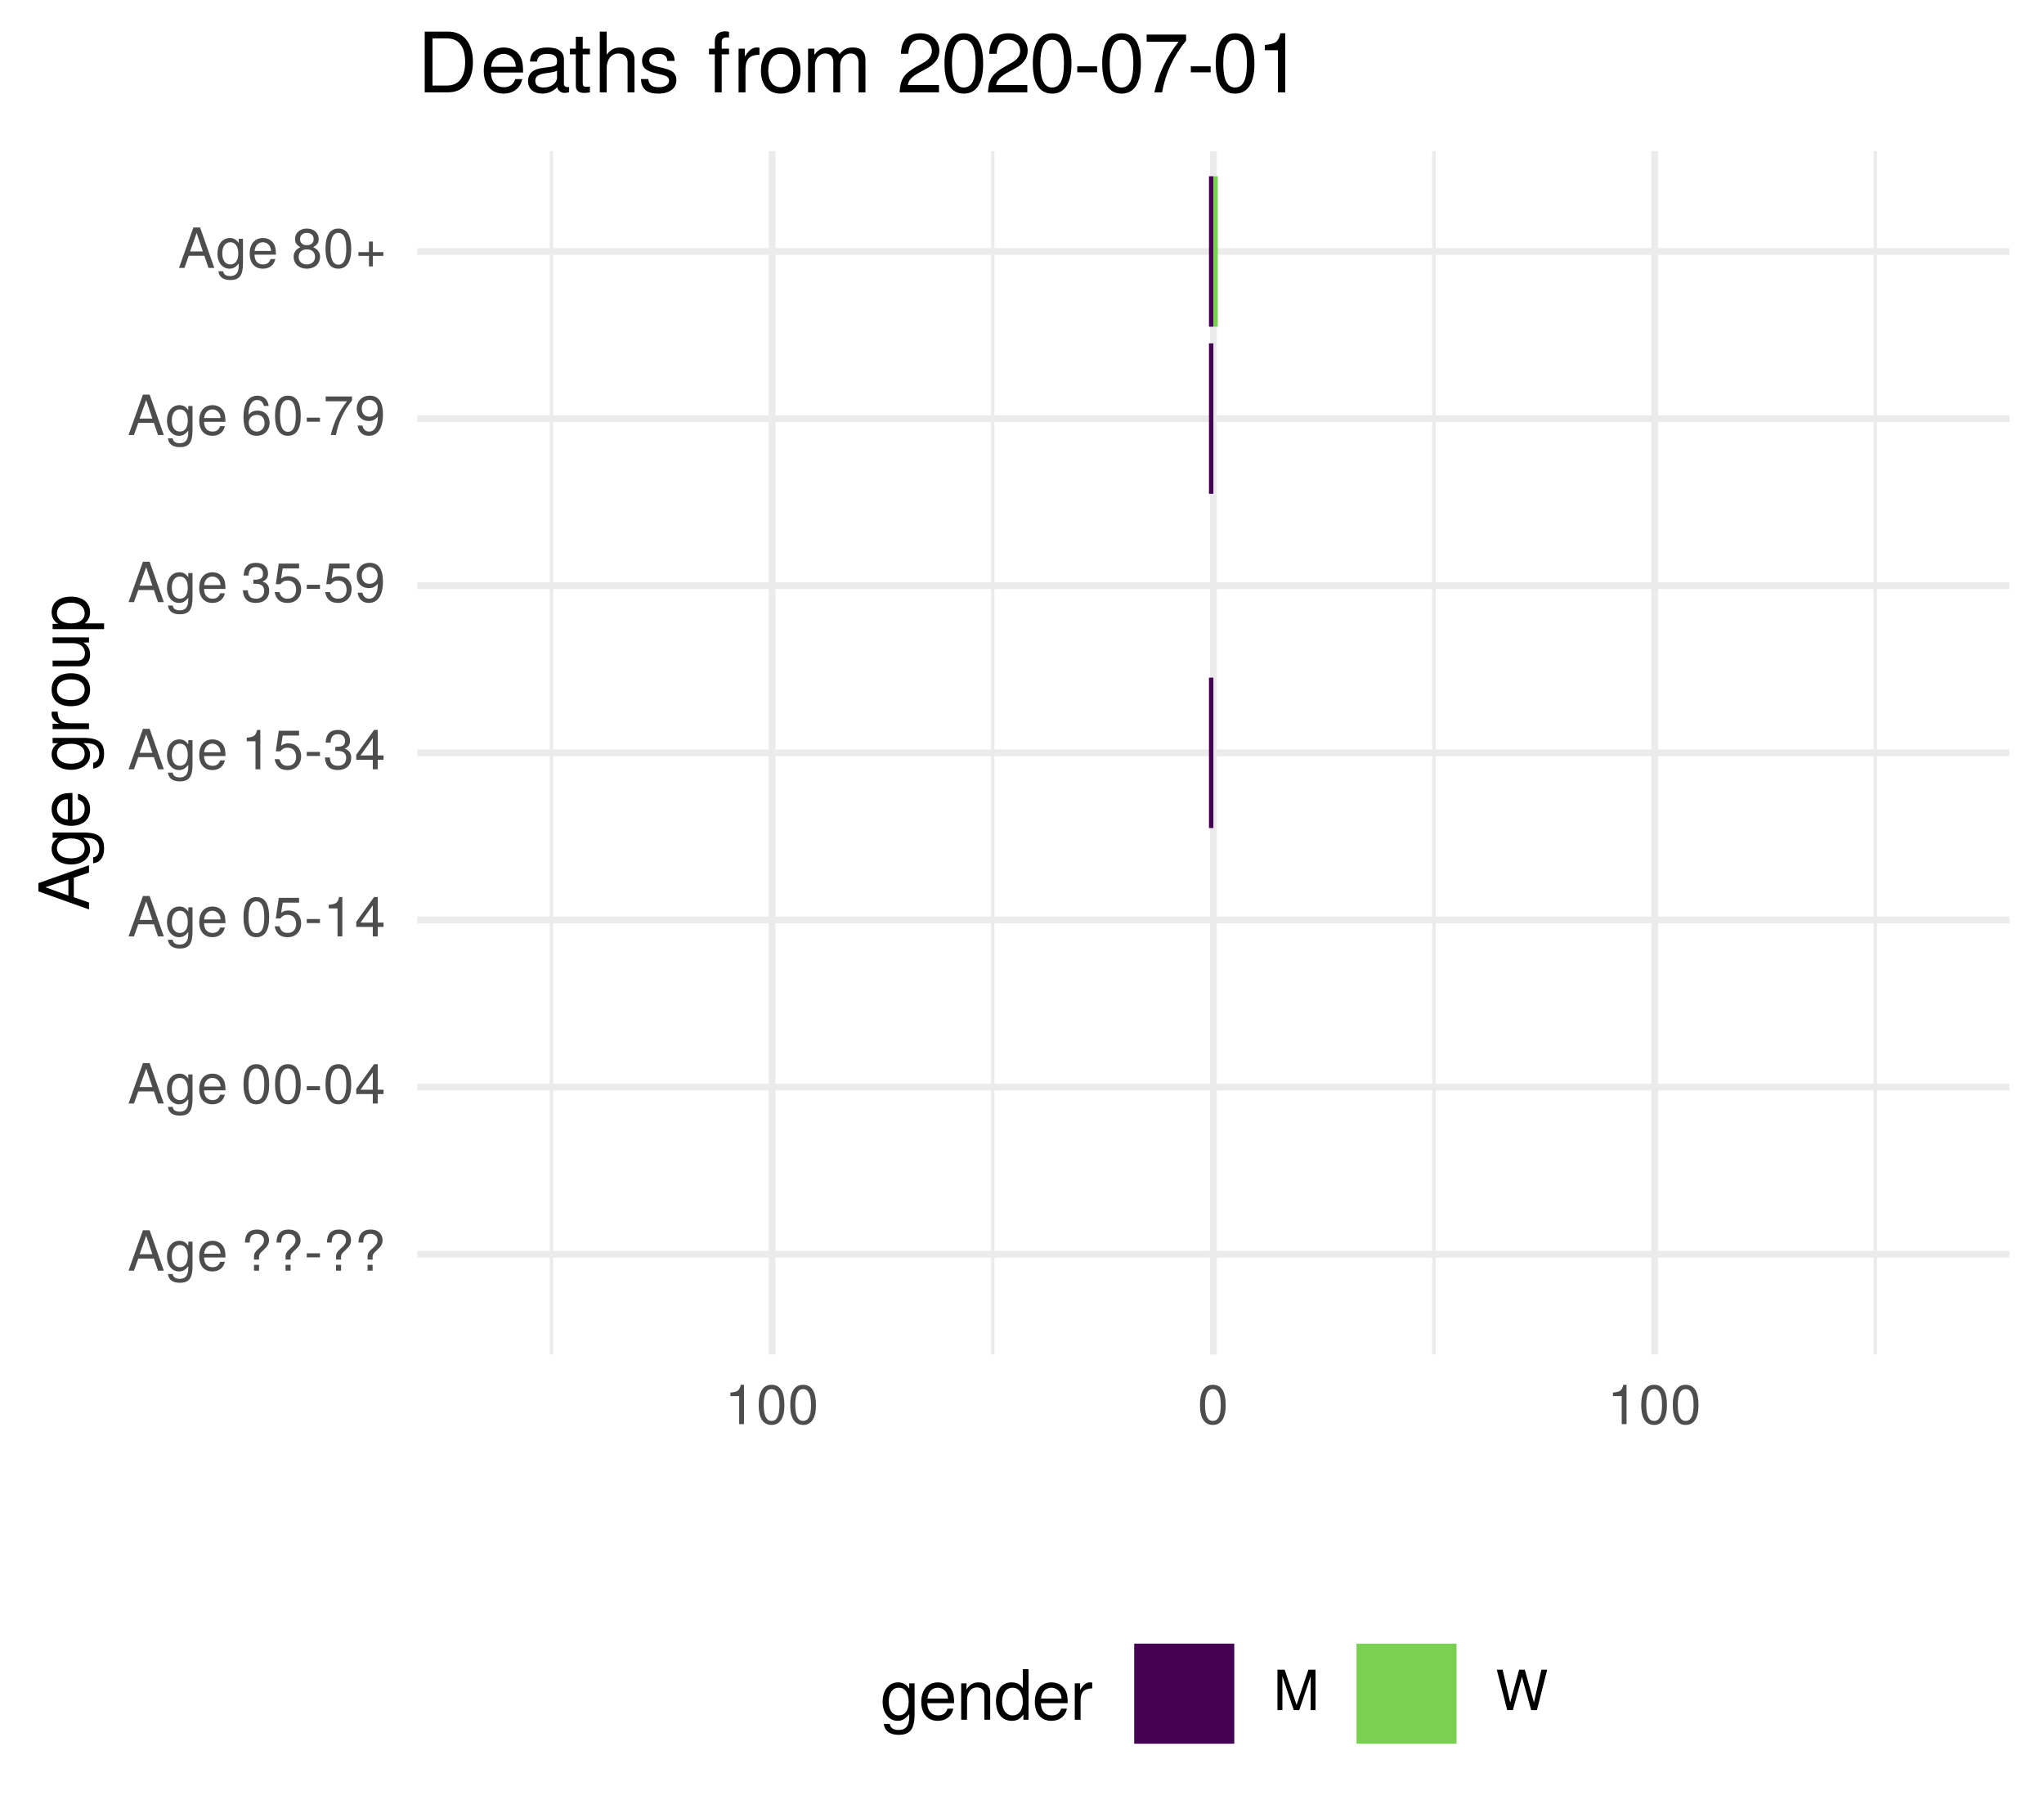
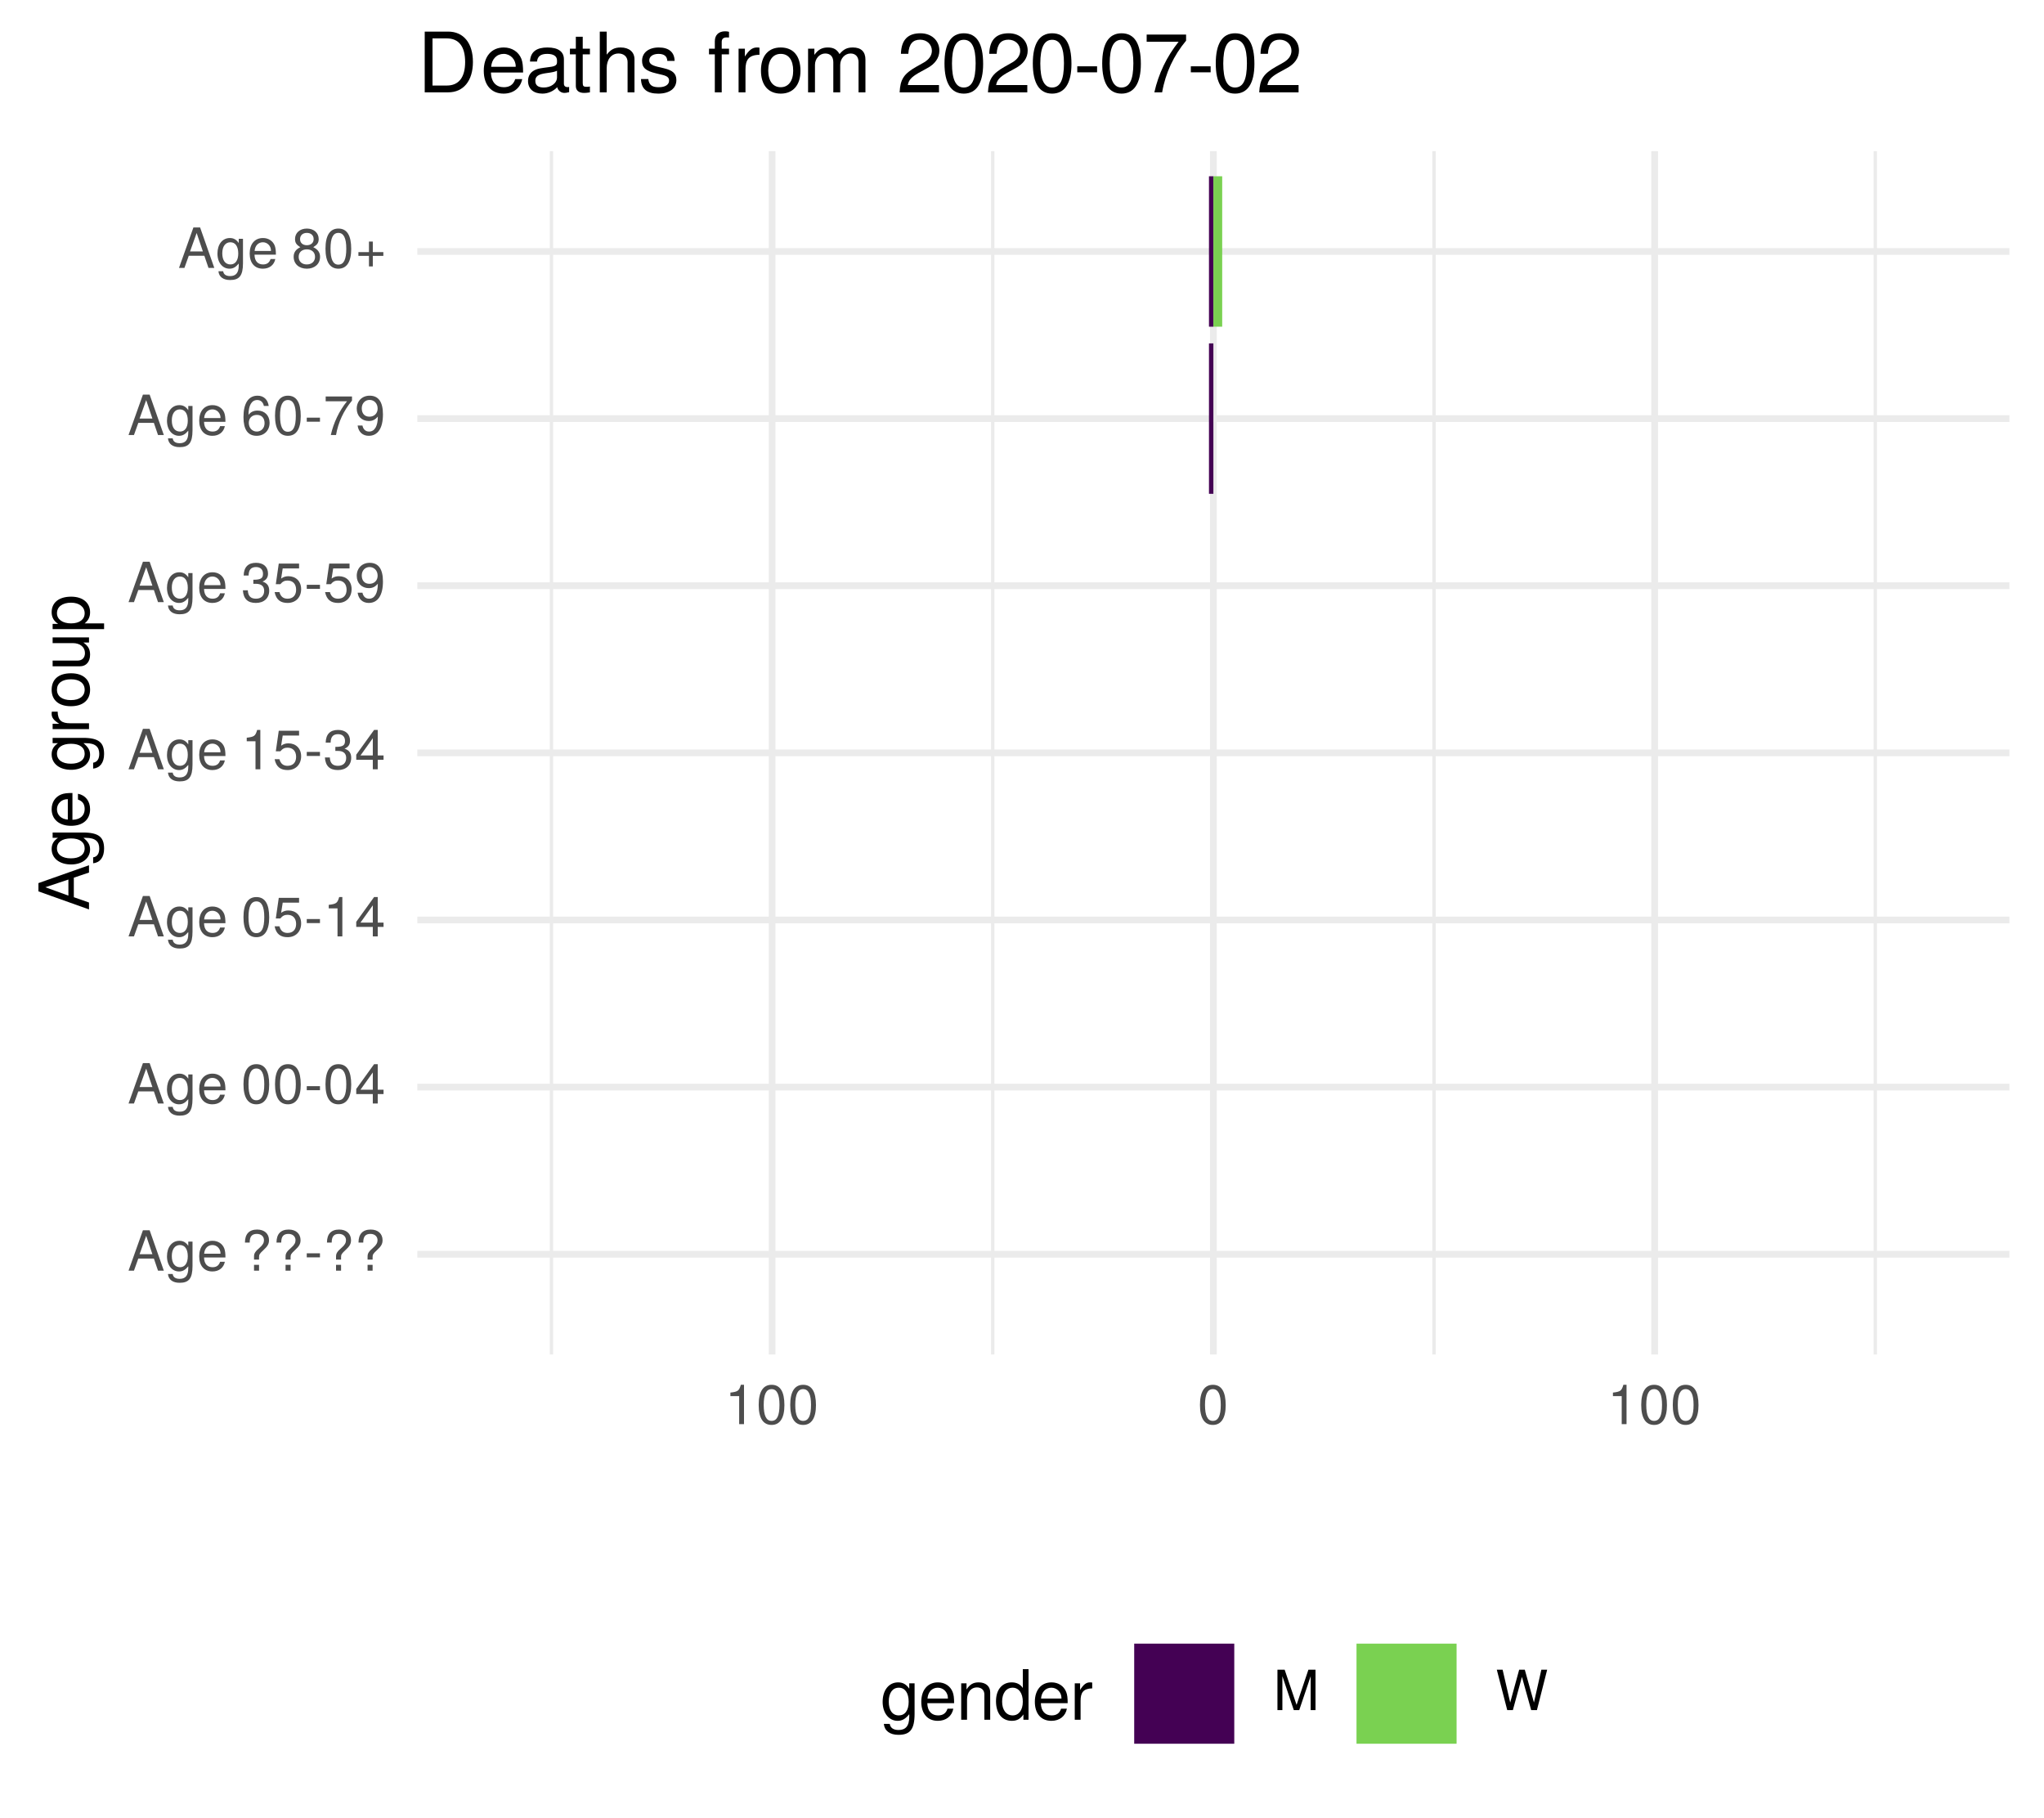
<svg xmlns="http://www.w3.org/2000/svg" xmlns:xlink="http://www.w3.org/1999/xlink" width="324pt" height="288pt" viewBox="0 0 324 288" version="1.1">
  <defs>
    <g>
      <symbol overflow="visible" id="glyph0-0">
        <path style="stroke:none;" d="" />
      </symbol>
      <symbol overflow="visible" id="glyph0-1">
        <path style="stroke:none;" d="M 5.75 0 L 3.5 -6.406 L 2.438 -6.406 L 0.156 0 L 1.016 0 L 1.703 -1.922 L 4.172 -1.922 L 4.828 0 Z M 3.938 -2.609 L 1.906 -2.609 L 2.953 -5.531 Z M 3.938 -2.609 " />
      </symbol>
      <symbol overflow="visible" id="glyph0-2">
        <path style="stroke:none;" d="M 4.297 -0.75 L 4.297 -4.609 L 3.625 -4.609 L 3.625 -3.938 C 3.25 -4.484 2.812 -4.734 2.219 -4.734 C 1.047 -4.734 0.25 -3.75 0.25 -2.266 C 0.25 -0.812 1.078 0.125 2.156 0.125 C 2.734 0.125 3.141 -0.109 3.625 -0.688 L 3.625 -0.391 C 3.625 0.828 3.125 1.297 2.266 1.297 C 1.688 1.297 1.234 1.094 1.156 0.531 L 0.406 0.531 C 0.484 1.406 1.156 1.922 2.25 1.922 C 3.688 1.922 4.297 1.281 4.297 -0.75 Z M 3.547 -2.281 C 3.547 -1.172 3.078 -0.547 2.312 -0.547 C 1.5 -0.547 1.016 -1.188 1.016 -2.312 C 1.016 -3.406 1.516 -4.062 2.297 -4.062 C 3.094 -4.062 3.547 -3.391 3.547 -2.281 Z M 3.547 -2.281 " />
      </symbol>
      <symbol overflow="visible" id="glyph0-3">
        <path style="stroke:none;" d="M 4.516 -2.094 C 4.516 -2.766 4.453 -3.188 4.328 -3.531 C 4.031 -4.281 3.328 -4.734 2.469 -4.734 C 1.172 -4.734 0.359 -3.797 0.359 -2.281 C 0.359 -0.766 1.156 0.125 2.453 0.125 C 3.5 0.125 4.234 -0.469 4.422 -1.406 L 3.672 -1.406 C 3.469 -0.797 3.062 -0.547 2.469 -0.547 C 1.703 -0.547 1.141 -1.031 1.125 -2.094 Z M 3.734 -2.75 C 3.734 -2.75 3.734 -2.703 3.719 -2.688 L 1.141 -2.688 C 1.203 -3.516 1.719 -4.062 2.453 -4.062 C 3.172 -4.062 3.734 -3.469 3.734 -2.75 Z M 3.734 -2.75 " />
      </symbol>
      <symbol overflow="visible" id="glyph0-4">
        <path style="stroke:none;" d="" />
      </symbol>
      <symbol overflow="visible" id="glyph0-5">
        <path style="stroke:none;" d="M 4.422 -4.828 C 4.422 -5.859 3.688 -6.516 2.547 -6.516 C 1.281 -6.516 0.609 -5.812 0.609 -4.453 L 1.359 -4.453 C 1.359 -5.422 1.719 -5.828 2.5 -5.828 C 3.172 -5.828 3.625 -5.422 3.625 -4.828 C 3.625 -4.422 3.438 -4.078 2.969 -3.672 C 2.453 -3.203 2.453 -3.203 2.297 -3 C 2.109 -2.75 2.047 -2.547 2.047 -2.234 L 2.047 -1.75 L 2.844 -1.75 L 2.844 -2.156 C 2.844 -2.547 2.938 -2.703 3.531 -3.25 C 4.203 -3.859 4.422 -4.25 4.422 -4.828 Z M 2.844 0 L 2.844 -0.922 L 2.047 -0.922 L 2.047 0 Z M 2.844 0 " />
      </symbol>
      <symbol overflow="visible" id="glyph0-6">
        <path style="stroke:none;" d="M 2.5 -2.109 L 2.5 -2.75 L 0.406 -2.75 L 0.406 -2.109 Z M 2.5 -2.109 " />
      </symbol>
      <symbol overflow="visible" id="glyph0-7">
        <path style="stroke:none;" d="M 4.453 -3 C 4.453 -5.156 3.781 -6.234 2.422 -6.234 C 1.078 -6.234 0.375 -5.141 0.375 -3.047 C 0.375 -0.953 1.078 0.125 2.422 0.125 C 3.734 0.125 4.453 -0.953 4.453 -3 Z M 3.672 -3.062 C 3.672 -1.297 3.266 -0.516 2.406 -0.516 C 1.578 -0.516 1.172 -1.344 1.172 -3.047 C 1.172 -4.75 1.578 -5.547 2.422 -5.547 C 3.25 -5.547 3.672 -4.734 3.672 -3.062 Z M 3.672 -3.062 " />
      </symbol>
      <symbol overflow="visible" id="glyph0-8">
        <path style="stroke:none;" d="M 4.578 -1.5 L 4.578 -2.188 L 3.656 -2.188 L 3.656 -6.234 L 3.078 -6.234 L 0.25 -2.312 L 0.25 -1.5 L 2.875 -1.5 L 2.875 0 L 3.656 0 L 3.656 -1.5 Z M 2.875 -2.188 L 0.922 -2.188 L 2.875 -4.922 Z M 2.875 -2.188 " />
      </symbol>
      <symbol overflow="visible" id="glyph0-9">
        <path style="stroke:none;" d="M 4.516 -2.062 C 4.516 -3.297 3.688 -4.109 2.5 -4.109 C 2.062 -4.109 1.703 -4 1.344 -3.734 L 1.594 -5.344 L 4.188 -5.344 L 4.188 -6.109 L 0.969 -6.109 L 0.5 -2.844 L 1.219 -2.844 C 1.578 -3.266 1.875 -3.422 2.359 -3.422 C 3.188 -3.422 3.719 -2.891 3.719 -1.969 C 3.719 -1.062 3.203 -0.547 2.359 -0.547 C 1.688 -0.547 1.266 -0.891 1.078 -1.594 L 0.312 -1.594 C 0.562 -0.359 1.266 0.125 2.375 0.125 C 3.641 0.125 4.516 -0.75 4.516 -2.062 Z M 4.516 -2.062 " />
      </symbol>
      <symbol overflow="visible" id="glyph0-10">
        <path style="stroke:none;" d="M 3.047 0 L 3.047 -6.234 L 2.547 -6.234 C 2.266 -5.281 2.094 -5.141 0.891 -5 L 0.891 -4.438 L 2.281 -4.438 L 2.281 0 Z M 3.047 0 " />
      </symbol>
      <symbol overflow="visible" id="glyph0-11">
        <path style="stroke:none;" d="M 4.453 -1.812 C 4.453 -2.562 4.141 -3.016 3.391 -3.266 C 3.969 -3.5 4.266 -3.891 4.266 -4.516 C 4.266 -5.594 3.547 -6.234 2.359 -6.234 C 1.109 -6.234 0.438 -5.547 0.406 -4.219 L 1.188 -4.219 C 1.203 -5.141 1.578 -5.562 2.375 -5.562 C 3.062 -5.562 3.469 -5.156 3.469 -4.5 C 3.469 -3.828 3.188 -3.547 1.938 -3.547 L 1.938 -2.906 L 2.359 -2.906 C 3.219 -2.906 3.656 -2.5 3.656 -1.797 C 3.656 -1.016 3.172 -0.547 2.359 -0.547 C 1.516 -0.547 1.109 -0.969 1.062 -1.875 L 0.281 -1.875 C 0.375 -0.5 1.062 0.125 2.344 0.125 C 3.625 0.125 4.453 -0.641 4.453 -1.812 Z M 4.453 -1.812 " />
      </symbol>
      <symbol overflow="visible" id="glyph0-12">
        <path style="stroke:none;" d="M 4.484 -3.266 C 4.484 -5.219 3.797 -6.234 2.375 -6.234 C 1.188 -6.234 0.328 -5.391 0.328 -4.172 C 0.328 -3.016 1.125 -2.219 2.25 -2.219 C 2.844 -2.219 3.266 -2.438 3.672 -2.922 C 3.672 -1.406 3.172 -0.547 2.281 -0.547 C 1.734 -0.547 1.359 -0.891 1.234 -1.5 L 0.469 -1.5 C 0.609 -0.469 1.281 0.125 2.234 0.125 C 3.688 0.125 4.484 -1.109 4.484 -3.266 Z M 3.641 -4.188 C 3.641 -3.422 3.094 -2.906 2.344 -2.906 C 1.594 -2.906 1.125 -3.391 1.125 -4.234 C 1.125 -5.016 1.656 -5.562 2.359 -5.562 C 3.094 -5.562 3.641 -5 3.641 -4.188 Z M 3.641 -4.188 " />
      </symbol>
      <symbol overflow="visible" id="glyph0-13">
        <path style="stroke:none;" d="M 4.516 -1.938 C 4.516 -3.094 3.719 -3.875 2.609 -3.875 C 1.984 -3.875 1.5 -3.641 1.172 -3.188 C 1.172 -4.703 1.672 -5.547 2.562 -5.547 C 3.109 -5.547 3.484 -5.203 3.609 -4.609 L 4.375 -4.609 C 4.234 -5.625 3.562 -6.234 2.609 -6.234 C 1.156 -6.234 0.375 -5.016 0.375 -2.844 C 0.375 -0.891 1.047 0.125 2.469 0.125 C 3.656 0.125 4.516 -0.719 4.516 -1.938 Z M 3.719 -1.875 C 3.719 -1.094 3.188 -0.547 2.484 -0.547 C 1.766 -0.547 1.219 -1.125 1.219 -1.922 C 1.219 -2.688 1.734 -3.188 2.5 -3.188 C 3.25 -3.188 3.719 -2.703 3.719 -1.875 Z M 3.719 -1.875 " />
      </symbol>
      <symbol overflow="visible" id="glyph0-14">
        <path style="stroke:none;" d="M 4.578 -5.453 L 4.578 -6.109 L 0.406 -6.109 L 0.406 -5.344 L 3.781 -5.344 C 2.531 -3.781 1.656 -1.953 1.219 0 L 2.047 0 C 2.391 -2.016 3.266 -3.891 4.578 -5.453 Z M 4.578 -5.453 " />
      </symbol>
      <symbol overflow="visible" id="glyph0-15">
        <path style="stroke:none;" d="M 4.516 -1.766 C 4.516 -2.453 4.156 -2.938 3.438 -3.281 C 4.078 -3.672 4.297 -3.984 4.297 -4.578 C 4.297 -5.547 3.531 -6.234 2.422 -6.234 C 1.312 -6.234 0.547 -5.547 0.547 -4.578 C 0.547 -4 0.75 -3.672 1.391 -3.281 C 0.672 -2.938 0.328 -2.453 0.328 -1.766 C 0.328 -0.625 1.188 0.125 2.422 0.125 C 3.656 0.125 4.516 -0.625 4.516 -1.766 Z M 3.5 -4.562 C 3.5 -3.969 3.062 -3.594 2.422 -3.594 C 1.766 -3.594 1.344 -3.969 1.344 -4.562 C 1.344 -5.156 1.766 -5.547 2.422 -5.547 C 3.078 -5.547 3.5 -5.156 3.5 -4.562 Z M 3.719 -1.75 C 3.719 -1.016 3.188 -0.547 2.406 -0.547 C 1.641 -0.547 1.125 -1.016 1.125 -1.75 C 1.125 -2.484 1.641 -2.938 2.422 -2.938 C 3.188 -2.938 3.719 -2.484 3.719 -1.75 Z M 3.719 -1.75 " />
      </symbol>
      <symbol overflow="visible" id="glyph0-16">
        <path style="stroke:none;" d="M 4.547 -1.906 L 4.547 -2.5 L 2.875 -2.5 L 2.875 -4.172 L 2.266 -4.172 L 2.266 -2.5 L 0.594 -2.5 L 0.594 -1.906 L 2.266 -1.906 L 2.266 -0.234 L 2.875 -0.234 L 2.875 -1.906 Z M 4.547 -1.906 " />
      </symbol>
      <symbol overflow="visible" id="glyph0-17">
        <path style="stroke:none;" d="M 6.688 0 L 6.688 -6.406 L 5.562 -6.406 L 3.688 -0.828 L 1.797 -6.406 L 0.656 -6.406 L 0.656 0 L 1.438 0 L 1.438 -5.375 L 3.25 0 L 4.109 0 L 5.922 -5.375 L 5.922 0 Z M 6.688 0 " />
      </symbol>
      <symbol overflow="visible" id="glyph0-18">
        <path style="stroke:none;" d="M 8.172 -6.406 L 7.25 -6.406 L 6.078 -1.203 L 4.625 -6.406 L 3.734 -6.406 L 2.312 -1.203 L 1.109 -6.406 L 0.188 -6.406 L 1.844 0 L 2.734 0 L 4.172 -5.266 L 5.641 0 L 6.547 0 Z M 8.172 -6.406 " />
      </symbol>
      <symbol overflow="visible" id="glyph1-0">
        <path style="stroke:none;" d="" />
      </symbol>
      <symbol overflow="visible" id="glyph1-1">
        <path style="stroke:none;" d="M 0 -7.188 L -8.016 -4.359 L -8.016 -3.047 L 0 -0.188 L 0 -1.281 L -2.406 -2.125 L -2.406 -5.219 L 0 -6.031 Z M -3.266 -4.922 L -3.266 -2.375 L -6.922 -3.703 Z M -3.266 -4.922 " />
      </symbol>
      <symbol overflow="visible" id="glyph1-2">
        <path style="stroke:none;" d="M -0.953 -5.375 L -5.766 -5.375 L -5.766 -4.531 L -4.922 -4.531 C -5.609 -4.062 -5.922 -3.516 -5.922 -2.766 C -5.922 -1.312 -4.703 -0.312 -2.828 -0.312 C -1.016 -0.312 0.172 -1.344 0.172 -2.688 C 0.172 -3.422 -0.141 -3.922 -0.875 -4.531 L -0.484 -4.531 C 1.047 -4.531 1.625 -3.906 1.625 -2.844 C 1.625 -2.109 1.359 -1.547 0.656 -1.438 L 0.656 -0.5 C 1.75 -0.609 2.391 -1.453 2.391 -2.812 C 2.391 -4.609 1.594 -5.375 -0.953 -5.375 Z M -2.844 -4.438 C -1.469 -4.438 -0.688 -3.844 -0.688 -2.875 C -0.688 -1.875 -1.484 -1.281 -2.875 -1.281 C -4.266 -1.281 -5.078 -1.891 -5.078 -2.875 C -5.078 -3.859 -4.25 -4.438 -2.844 -4.438 Z M -2.844 -4.438 " />
      </symbol>
      <symbol overflow="visible" id="glyph1-3">
        <path style="stroke:none;" d="M -2.625 -5.641 C -3.453 -5.641 -3.984 -5.578 -4.406 -5.406 C -5.359 -5.031 -5.922 -4.156 -5.922 -3.078 C -5.922 -1.469 -4.734 -0.438 -2.844 -0.438 C -0.953 -0.438 0.172 -1.438 0.172 -3.062 C 0.172 -4.375 -0.578 -5.297 -1.75 -5.516 L -1.75 -4.594 C -0.984 -4.344 -0.688 -3.828 -0.688 -3.094 C -0.688 -2.141 -1.297 -1.422 -2.625 -1.391 Z M -3.438 -4.656 C -3.438 -4.656 -3.391 -4.656 -3.359 -4.656 L -3.359 -1.422 C -4.391 -1.5 -5.078 -2.141 -5.078 -3.062 C -5.078 -3.969 -4.328 -4.656 -3.438 -4.656 Z M -3.438 -4.656 " />
      </symbol>
      <symbol overflow="visible" id="glyph1-4">
        <path style="stroke:none;" d="" />
      </symbol>
      <symbol overflow="visible" id="glyph1-5">
        <path style="stroke:none;" d="M -4.969 -3.531 L -5.891 -3.531 C -5.922 -3.375 -5.922 -3.297 -5.922 -3.172 C -5.922 -2.578 -5.578 -2.141 -4.719 -1.609 L -5.766 -1.609 L -5.766 -0.766 L 0 -0.766 L 0 -1.688 L -2.984 -1.688 C -4.297 -1.688 -4.938 -2.109 -4.969 -3.531 Z M -4.969 -3.531 " />
      </symbol>
      <symbol overflow="visible" id="glyph1-6">
        <path style="stroke:none;" d="M -2.844 -5.609 C -4.828 -5.609 -5.922 -4.656 -5.922 -2.984 C -5.922 -1.375 -4.812 -0.391 -2.875 -0.391 C -0.953 -0.391 0.172 -1.359 0.172 -3 C 0.172 -4.625 -0.953 -5.609 -2.844 -5.609 Z M -2.844 -4.656 C -1.5 -4.656 -0.688 -4.016 -0.688 -3 C -0.688 -1.984 -1.484 -1.359 -2.875 -1.359 C -4.266 -1.359 -5.078 -1.984 -5.078 -3 C -5.078 -4.031 -4.281 -4.656 -2.844 -4.656 Z M -2.844 -4.656 " />
      </symbol>
      <symbol overflow="visible" id="glyph1-7">
        <path style="stroke:none;" d="M 0 -5.297 L -5.766 -5.297 L -5.766 -4.391 L -2.578 -4.391 C -1.406 -4.391 -0.641 -3.766 -0.641 -2.812 C -0.641 -2.094 -1.078 -1.625 -1.766 -1.625 L -5.766 -1.625 L -5.766 -0.719 L -1.406 -0.719 C -0.453 -0.719 0.172 -1.438 0.172 -2.547 C 0.172 -3.406 -0.125 -3.938 -0.891 -4.484 L 0 -4.484 Z M 0 -5.297 " />
      </symbol>
      <symbol overflow="visible" id="glyph1-8">
        <path style="stroke:none;" d="M -2.828 -5.75 C -4.766 -5.75 -5.922 -4.812 -5.922 -3.281 C -5.922 -2.5 -5.578 -1.875 -4.891 -1.438 L -5.766 -1.438 L -5.766 -0.609 L 2.391 -0.609 L 2.391 -1.516 L -0.688 -1.516 C -0.094 -2 0.172 -2.547 0.172 -3.281 C 0.172 -4.781 -0.984 -5.75 -2.828 -5.75 Z M -2.844 -4.797 C -1.547 -4.797 -0.688 -4.125 -0.688 -3.125 C -0.688 -2.156 -1.484 -1.516 -2.844 -1.516 C -4.188 -1.516 -5.078 -2.156 -5.078 -3.125 C -5.078 -4.141 -4.219 -4.797 -2.844 -4.797 Z M -2.844 -4.797 " />
      </symbol>
      <symbol overflow="visible" id="glyph2-0">
        <path style="stroke:none;" d="" />
      </symbol>
      <symbol overflow="visible" id="glyph2-1">
        <path style="stroke:none;" d="M 5.375 -0.953 L 5.375 -5.766 L 4.531 -5.766 L 4.531 -4.922 C 4.062 -5.609 3.516 -5.922 2.766 -5.922 C 1.312 -5.922 0.312 -4.703 0.312 -2.828 C 0.312 -1.016 1.344 0.172 2.688 0.172 C 3.422 0.172 3.922 -0.141 4.531 -0.875 L 4.531 -0.484 C 4.531 1.047 3.906 1.625 2.844 1.625 C 2.109 1.625 1.547 1.359 1.438 0.656 L 0.5 0.656 C 0.609 1.75 1.453 2.391 2.812 2.391 C 4.609 2.391 5.375 1.594 5.375 -0.953 Z M 4.438 -2.844 C 4.438 -1.469 3.844 -0.688 2.875 -0.688 C 1.875 -0.688 1.281 -1.484 1.281 -2.875 C 1.281 -4.266 1.891 -5.078 2.875 -5.078 C 3.859 -5.078 4.438 -4.25 4.438 -2.844 Z M 4.438 -2.844 " />
      </symbol>
      <symbol overflow="visible" id="glyph2-2">
        <path style="stroke:none;" d="M 5.641 -2.625 C 5.641 -3.453 5.578 -3.984 5.406 -4.406 C 5.031 -5.359 4.156 -5.922 3.078 -5.922 C 1.469 -5.922 0.438 -4.734 0.438 -2.844 C 0.438 -0.953 1.438 0.172 3.062 0.172 C 4.375 0.172 5.297 -0.578 5.516 -1.75 L 4.594 -1.75 C 4.344 -0.984 3.828 -0.688 3.094 -0.688 C 2.141 -0.688 1.422 -1.297 1.391 -2.625 Z M 4.656 -3.438 C 4.656 -3.438 4.656 -3.391 4.656 -3.359 L 1.422 -3.359 C 1.5 -4.391 2.141 -5.078 3.062 -5.078 C 3.969 -5.078 4.656 -4.328 4.656 -3.438 Z M 4.656 -3.438 " />
      </symbol>
      <symbol overflow="visible" id="glyph2-3">
        <path style="stroke:none;" d="M 5.359 0 L 5.359 -4.359 C 5.359 -5.312 4.641 -5.922 3.531 -5.922 C 2.672 -5.922 2.125 -5.594 1.609 -4.797 L 1.609 -5.766 L 0.766 -5.766 L 0.766 0 L 1.688 0 L 1.688 -3.172 C 1.688 -4.359 2.328 -5.125 3.25 -5.125 C 3.984 -5.125 4.438 -4.688 4.438 -4 L 4.438 0 Z M 5.359 0 " />
      </symbol>
      <symbol overflow="visible" id="glyph2-4">
        <path style="stroke:none;" d="M 5.438 0 L 5.438 -8.016 L 4.531 -8.016 L 4.531 -5.031 C 4.141 -5.625 3.531 -5.922 2.766 -5.922 C 1.266 -5.922 0.281 -4.781 0.281 -2.938 C 0.281 -0.984 1.25 0.172 2.797 0.172 C 3.594 0.172 4.141 -0.125 4.625 -0.844 L 4.625 0 Z M 4.531 -2.859 C 4.531 -1.531 3.891 -0.688 2.922 -0.688 C 1.906 -0.688 1.25 -1.547 1.25 -2.875 C 1.25 -4.219 1.906 -5.078 2.922 -5.078 C 3.906 -5.078 4.531 -4.188 4.531 -2.859 Z M 4.531 -2.859 " />
      </symbol>
      <symbol overflow="visible" id="glyph2-5">
        <path style="stroke:none;" d="M 3.531 -4.969 L 3.531 -5.891 C 3.375 -5.922 3.297 -5.922 3.172 -5.922 C 2.578 -5.922 2.141 -5.578 1.609 -4.719 L 1.609 -5.766 L 0.766 -5.766 L 0.766 0 L 1.688 0 L 1.688 -2.984 C 1.688 -4.297 2.109 -4.938 3.531 -4.969 Z M 3.531 -4.969 " />
      </symbol>
      <symbol overflow="visible" id="glyph3-0">
        <path style="stroke:none;" d="" />
      </symbol>
      <symbol overflow="visible" id="glyph3-1">
        <path style="stroke:none;" d="M 8.812 -4.812 C 8.812 -7.797 7.328 -9.625 4.891 -9.625 L 1.172 -9.625 L 1.172 0 L 4.891 0 C 7.312 0 8.812 -1.828 8.812 -4.812 Z M 7.578 -4.812 C 7.578 -2.375 6.578 -1.078 4.672 -1.078 L 2.406 -1.078 L 2.406 -8.547 L 4.672 -8.547 C 6.578 -8.547 7.578 -7.266 7.578 -4.812 Z M 7.578 -4.812 " />
      </symbol>
      <symbol overflow="visible" id="glyph3-2">
        <path style="stroke:none;" d="M 6.766 -3.141 C 6.766 -4.141 6.688 -4.781 6.5 -5.297 C 6.047 -6.438 4.984 -7.109 3.703 -7.109 C 1.766 -7.109 0.531 -5.688 0.531 -3.422 C 0.531 -1.156 1.734 0.203 3.672 0.203 C 5.25 0.203 6.344 -0.703 6.625 -2.094 L 5.516 -2.094 C 5.219 -1.188 4.594 -0.812 3.703 -0.812 C 2.562 -0.812 1.703 -1.562 1.672 -3.141 Z M 5.594 -4.125 C 5.594 -4.125 5.594 -4.062 5.578 -4.047 L 1.703 -4.047 C 1.797 -5.266 2.578 -6.094 3.688 -6.094 C 4.766 -6.094 5.594 -5.203 5.594 -4.125 Z M 5.594 -4.125 " />
      </symbol>
      <symbol overflow="visible" id="glyph3-3">
        <path style="stroke:none;" d="M 7.062 -0.031 L 7.062 -0.859 C 6.938 -0.828 6.891 -0.828 6.828 -0.828 C 6.438 -0.828 6.234 -1.031 6.234 -1.375 L 6.234 -5.234 C 6.234 -6.453 5.328 -7.109 3.625 -7.109 C 1.953 -7.109 0.922 -6.469 0.859 -4.875 L 1.969 -4.875 C 2.062 -5.719 2.562 -6.094 3.594 -6.094 C 4.578 -6.094 5.141 -5.734 5.141 -5.062 L 5.141 -4.781 C 5.141 -4.312 4.859 -4.125 3.984 -4.016 C 2.422 -3.812 2.188 -3.766 1.766 -3.594 C 0.969 -3.266 0.547 -2.641 0.547 -1.797 C 0.547 -0.547 1.422 0.203 2.828 0.203 C 3.703 0.203 4.562 -0.172 5.172 -0.812 C 5.297 -0.297 5.766 0.094 6.312 0.094 C 6.531 0.094 6.703 0.062 7.062 -0.031 Z M 5.141 -2.391 C 5.141 -1.406 4.125 -0.766 3.062 -0.766 C 2.203 -0.766 1.703 -1.062 1.703 -1.828 C 1.703 -2.547 2.188 -2.859 3.359 -3.031 C 4.531 -3.188 4.766 -3.25 5.141 -3.422 Z M 5.141 -2.391 " />
      </symbol>
      <symbol overflow="visible" id="glyph3-4">
        <path style="stroke:none;" d="M 3.359 0 L 3.359 -0.922 C 3.203 -0.891 3.031 -0.875 2.828 -0.875 C 2.344 -0.875 2.219 -1 2.219 -1.484 L 2.219 -6.016 L 3.359 -6.016 L 3.359 -6.922 L 2.219 -6.922 L 2.219 -8.812 L 1.125 -8.812 L 1.125 -6.922 L 0.188 -6.922 L 0.188 -6.016 L 1.125 -6.016 L 1.125 -1 C 1.125 -0.297 1.594 0.094 2.453 0.094 C 2.719 0.094 2.984 0.062 3.359 0 Z M 3.359 0 " />
      </symbol>
      <symbol overflow="visible" id="glyph3-5">
        <path style="stroke:none;" d="M 6.422 0 L 6.422 -5.234 C 6.422 -6.391 5.578 -7.109 4.234 -7.109 C 3.266 -7.109 2.672 -6.812 2.016 -5.969 L 2.016 -9.625 L 0.922 -9.625 L 0.922 0 L 2.016 0 L 2.016 -3.812 C 2.016 -5.234 2.766 -6.156 3.891 -6.156 C 4.672 -6.156 5.328 -5.703 5.328 -4.797 L 5.328 0 Z M 6.422 0 " />
      </symbol>
      <symbol overflow="visible" id="glyph3-6">
        <path style="stroke:none;" d="M 6.062 -1.938 C 6.062 -2.969 5.484 -3.484 4.109 -3.812 L 3.047 -4.062 C 2.156 -4.281 1.766 -4.562 1.766 -5.062 C 1.766 -5.688 2.344 -6.094 3.234 -6.094 C 4.125 -6.094 4.594 -5.719 4.625 -4.984 L 5.781 -4.984 C 5.766 -6.344 4.875 -7.109 3.281 -7.109 C 1.656 -7.109 0.625 -6.281 0.625 -5 C 0.625 -3.922 1.172 -3.406 2.812 -3.016 L 3.844 -2.766 C 4.609 -2.578 4.906 -2.344 4.906 -1.844 C 4.906 -1.203 4.266 -0.812 3.297 -0.812 C 2.312 -0.812 1.75 -1.062 1.609 -2.109 L 0.453 -2.109 C 0.5 -0.516 1.406 0.203 3.203 0.203 C 4.953 0.203 6.062 -0.609 6.062 -1.938 Z M 6.062 -1.938 " />
      </symbol>
      <symbol overflow="visible" id="glyph3-7">
        <path style="stroke:none;" d="" />
      </symbol>
      <symbol overflow="visible" id="glyph3-8">
        <path style="stroke:none;" d="M 3.406 -6.016 L 3.406 -6.922 L 2.25 -6.922 L 2.25 -8 C 2.25 -8.469 2.516 -8.703 3.031 -8.703 C 3.109 -8.703 3.156 -8.703 3.406 -8.688 L 3.406 -9.594 C 3.156 -9.656 3.016 -9.672 2.781 -9.672 C 1.766 -9.672 1.156 -9.078 1.156 -8.094 L 1.156 -6.922 L 0.234 -6.922 L 0.234 -6.016 L 1.156 -6.016 L 1.156 0 L 2.25 0 L 2.25 -6.016 Z M 3.406 -6.016 " />
      </symbol>
      <symbol overflow="visible" id="glyph3-9">
        <path style="stroke:none;" d="M 4.234 -5.953 L 4.234 -7.078 C 4.047 -7.109 3.969 -7.109 3.812 -7.109 C 3.109 -7.109 2.562 -6.688 1.922 -5.672 L 1.922 -6.922 L 0.922 -6.922 L 0.922 0 L 2.016 0 L 2.016 -3.594 C 2.016 -5.156 2.531 -5.922 4.234 -5.953 Z M 4.234 -5.953 " />
      </symbol>
      <symbol overflow="visible" id="glyph3-10">
        <path style="stroke:none;" d="M 6.734 -3.406 C 6.734 -5.797 5.578 -7.109 3.594 -7.109 C 1.656 -7.109 0.469 -5.781 0.469 -3.453 C 0.469 -1.141 1.641 0.203 3.609 0.203 C 5.547 0.203 6.734 -1.141 6.734 -3.406 Z M 5.578 -3.422 C 5.578 -1.797 4.812 -0.812 3.609 -0.812 C 2.375 -0.812 1.625 -1.781 1.625 -3.453 C 1.625 -5.125 2.375 -6.094 3.609 -6.094 C 4.844 -6.094 5.578 -5.141 5.578 -3.422 Z M 5.578 -3.422 " />
      </symbol>
      <symbol overflow="visible" id="glyph3-11">
        <path style="stroke:none;" d="M 10.031 0 L 10.031 -5.188 C 10.031 -6.438 9.344 -7.109 8.047 -7.109 C 7.125 -7.109 6.578 -6.844 5.922 -6.062 C 5.516 -6.797 4.969 -7.109 4.062 -7.109 C 3.141 -7.109 2.531 -6.766 1.938 -5.938 L 1.938 -6.922 L 0.938 -6.922 L 0.938 0 L 2.031 0 L 2.031 -4.344 C 2.031 -5.344 2.766 -6.156 3.656 -6.156 C 4.469 -6.156 4.938 -5.656 4.938 -4.766 L 4.938 0 L 6.031 0 L 6.031 -4.344 C 6.031 -5.344 6.766 -6.156 7.672 -6.156 C 8.469 -6.156 8.938 -5.641 8.938 -4.766 L 8.938 0 Z M 10.031 0 " />
      </symbol>
      <symbol overflow="visible" id="glyph3-12">
        <path style="stroke:none;" d="M 6.75 -6.609 C 6.75 -8.203 5.516 -9.359 3.75 -9.359 C 1.828 -9.359 0.719 -8.391 0.656 -6.109 L 1.828 -6.109 C 1.922 -7.688 2.562 -8.344 3.703 -8.344 C 4.766 -8.344 5.562 -7.594 5.562 -6.594 C 5.562 -5.844 5.125 -5.219 4.297 -4.734 L 3.078 -4.047 C 1.125 -2.938 0.547 -2.062 0.453 0 L 6.688 0 L 6.688 -1.156 L 1.75 -1.156 C 1.875 -1.922 2.297 -2.406 3.453 -3.078 L 4.766 -3.797 C 6.078 -4.484 6.75 -5.469 6.75 -6.609 Z M 6.75 -6.609 " />
      </symbol>
      <symbol overflow="visible" id="glyph3-13">
        <path style="stroke:none;" d="M 6.688 -4.5 C 6.688 -7.75 5.672 -9.359 3.625 -9.359 C 1.609 -9.359 0.562 -7.719 0.562 -4.578 C 0.562 -1.422 1.625 0.203 3.625 0.203 C 5.609 0.203 6.688 -1.422 6.688 -4.5 Z M 5.5 -4.609 C 5.5 -1.953 4.891 -0.766 3.609 -0.766 C 2.375 -0.766 1.75 -2 1.75 -4.562 C 1.75 -7.125 2.375 -8.328 3.625 -8.328 C 4.891 -8.328 5.5 -7.109 5.5 -4.609 Z M 5.5 -4.609 " />
      </symbol>
      <symbol overflow="visible" id="glyph3-14">
        <path style="stroke:none;" d="M 3.75 -3.172 L 3.75 -4.125 L 0.609 -4.125 L 0.609 -3.172 Z M 3.75 -3.172 " />
      </symbol>
      <symbol overflow="visible" id="glyph3-15">
        <path style="stroke:none;" d="M 6.859 -8.188 L 6.859 -9.156 L 0.609 -9.156 L 0.609 -8.016 L 5.672 -8.016 C 3.797 -5.672 2.484 -2.938 1.828 0 L 3.062 0 C 3.578 -3.031 4.891 -5.844 6.859 -8.188 Z M 6.859 -8.188 " />
      </symbol>
-       <symbol overflow="visible" id="glyph3-16">
-         <path style="stroke:none;" d="M 4.578 0 L 4.578 -9.359 L 3.812 -9.359 C 3.406 -7.922 3.141 -7.719 1.344 -7.5 L 1.344 -6.672 L 3.422 -6.672 L 3.422 0 Z M 4.578 0 " />
-       </symbol>
    </g>
    <clipPath id="clip1">
      <path d="M 87 23.957 L 88 23.957 L 88 214.648 L 87 214.648 Z M 87 23.957 " />
    </clipPath>
    <clipPath id="clip2">
      <path d="M 157 23.957 L 158 23.957 L 158 214.648 L 157 214.648 Z M 157 23.957 " />
    </clipPath>
    <clipPath id="clip3">
      <path d="M 227 23.957 L 228 23.957 L 228 214.648 L 227 214.648 Z M 227 23.957 " />
    </clipPath>
    <clipPath id="clip4">
      <path d="M 296 23.957 L 298 23.957 L 298 214.648 L 296 214.648 Z M 296 23.957 " />
    </clipPath>
    <clipPath id="clip5">
      <path d="M 66.152 198 L 318.523 198 L 318.523 200 L 66.152 200 Z M 66.152 198 " />
    </clipPath>
    <clipPath id="clip6">
      <path d="M 66.152 171 L 318.523 171 L 318.523 173 L 66.152 173 Z M 66.152 171 " />
    </clipPath>
    <clipPath id="clip7">
      <path d="M 66.152 145 L 318.523 145 L 318.523 147 L 66.152 147 Z M 66.152 145 " />
    </clipPath>
    <clipPath id="clip8">
      <path d="M 66.152 118 L 318.523 118 L 318.523 120 L 66.152 120 Z M 66.152 118 " />
    </clipPath>
    <clipPath id="clip9">
      <path d="M 66.152 92 L 318.523 92 L 318.523 94 L 66.152 94 Z M 66.152 92 " />
    </clipPath>
    <clipPath id="clip10">
      <path d="M 66.152 65 L 318.523 65 L 318.523 67 L 66.152 67 Z M 66.152 65 " />
    </clipPath>
    <clipPath id="clip11">
      <path d="M 66.152 39 L 318.523 39 L 318.523 41 L 66.152 41 Z M 66.152 39 " />
    </clipPath>
    <clipPath id="clip12">
      <path d="M 121 23.957 L 123 23.957 L 123 214.648 L 121 214.648 Z M 121 23.957 " />
    </clipPath>
    <clipPath id="clip13">
      <path d="M 191 23.957 L 193 23.957 L 193 214.648 L 191 214.648 Z M 191 23.957 " />
    </clipPath>
    <clipPath id="clip14">
      <path d="M 261 23.957 L 263 23.957 L 263 214.648 L 261 214.648 Z M 261 23.957 " />
    </clipPath>
  </defs>
-   <g id="surface2946">
+   <g id="surface2956">
    <rect x="0" y="0" width="324" height="288" style="fill:rgb(100%,100%,100%);fill-opacity:1;stroke:none;" />
    <g clip-path="url(#clip1)" clip-rule="nonzero">
      <path style="fill:none;stroke-width:0.533;stroke-linecap:butt;stroke-linejoin:round;stroke:rgb(92.157%,92.157%,92.157%);stroke-opacity:1;stroke-miterlimit:10;" d="M 87.414 214.652 L 87.414 23.957 " />
    </g>
    <g clip-path="url(#clip2)" clip-rule="nonzero">
      <path style="fill:none;stroke-width:0.533;stroke-linecap:butt;stroke-linejoin:round;stroke:rgb(92.157%,92.157%,92.157%);stroke-opacity:1;stroke-miterlimit:10;" d="M 157.363 214.652 L 157.363 23.957 " />
    </g>
    <g clip-path="url(#clip3)" clip-rule="nonzero">
      <path style="fill:none;stroke-width:0.533;stroke-linecap:butt;stroke-linejoin:round;stroke:rgb(92.157%,92.157%,92.157%);stroke-opacity:1;stroke-miterlimit:10;" d="M 227.309 214.652 L 227.309 23.957 " />
    </g>
    <g clip-path="url(#clip4)" clip-rule="nonzero">
      <path style="fill:none;stroke-width:0.533;stroke-linecap:butt;stroke-linejoin:round;stroke:rgb(92.157%,92.157%,92.157%);stroke-opacity:1;stroke-miterlimit:10;" d="M 297.258 214.652 L 297.258 23.957 " />
    </g>
    <g clip-path="url(#clip5)" clip-rule="nonzero">
      <path style="fill:none;stroke-width:1.067;stroke-linecap:butt;stroke-linejoin:round;stroke:rgb(92.157%,92.157%,92.157%);stroke-opacity:1;stroke-miterlimit:10;" d="M 66.152 198.762 L 318.52 198.762 " />
    </g>
    <g clip-path="url(#clip6)" clip-rule="nonzero">
      <path style="fill:none;stroke-width:1.067;stroke-linecap:butt;stroke-linejoin:round;stroke:rgb(92.157%,92.157%,92.157%);stroke-opacity:1;stroke-miterlimit:10;" d="M 66.152 172.273 L 318.52 172.273 " />
    </g>
    <g clip-path="url(#clip7)" clip-rule="nonzero">
      <path style="fill:none;stroke-width:1.067;stroke-linecap:butt;stroke-linejoin:round;stroke:rgb(92.157%,92.157%,92.157%);stroke-opacity:1;stroke-miterlimit:10;" d="M 66.152 145.789 L 318.52 145.789 " />
    </g>
    <g clip-path="url(#clip8)" clip-rule="nonzero">
      <path style="fill:none;stroke-width:1.067;stroke-linecap:butt;stroke-linejoin:round;stroke:rgb(92.157%,92.157%,92.157%);stroke-opacity:1;stroke-miterlimit:10;" d="M 66.152 119.305 L 318.52 119.305 " />
    </g>
    <g clip-path="url(#clip9)" clip-rule="nonzero">
      <path style="fill:none;stroke-width:1.067;stroke-linecap:butt;stroke-linejoin:round;stroke:rgb(92.157%,92.157%,92.157%);stroke-opacity:1;stroke-miterlimit:10;" d="M 66.152 92.82 L 318.52 92.82 " />
    </g>
    <g clip-path="url(#clip10)" clip-rule="nonzero">
      <path style="fill:none;stroke-width:1.067;stroke-linecap:butt;stroke-linejoin:round;stroke:rgb(92.157%,92.157%,92.157%);stroke-opacity:1;stroke-miterlimit:10;" d="M 66.152 66.336 L 318.52 66.336 " />
    </g>
    <g clip-path="url(#clip11)" clip-rule="nonzero">
      <path style="fill:none;stroke-width:1.067;stroke-linecap:butt;stroke-linejoin:round;stroke:rgb(92.157%,92.157%,92.157%);stroke-opacity:1;stroke-miterlimit:10;" d="M 66.152 39.852 L 318.52 39.852 " />
    </g>
    <g clip-path="url(#clip12)" clip-rule="nonzero">
      <path style="fill:none;stroke-width:1.067;stroke-linecap:butt;stroke-linejoin:round;stroke:rgb(92.157%,92.157%,92.157%);stroke-opacity:1;stroke-miterlimit:10;" d="M 122.387 214.652 L 122.387 23.957 " />
    </g>
    <g clip-path="url(#clip13)" clip-rule="nonzero">
      <path style="fill:none;stroke-width:1.067;stroke-linecap:butt;stroke-linejoin:round;stroke:rgb(92.157%,92.157%,92.157%);stroke-opacity:1;stroke-miterlimit:10;" d="M 192.336 214.652 L 192.336 23.957 " />
    </g>
    <g clip-path="url(#clip14)" clip-rule="nonzero">
      <path style="fill:none;stroke-width:1.067;stroke-linecap:butt;stroke-linejoin:round;stroke:rgb(92.157%,92.157%,92.157%);stroke-opacity:1;stroke-miterlimit:10;" d="M 262.281 214.652 L 262.281 23.957 " />
    </g>
-     <path style=" stroke:none;fill-rule:nonzero;fill:rgb(26.667%,0.392%,32.941%);fill-opacity:1;" d="M 191.637 131.223 L 192.336 131.223 L 192.336 107.387 L 191.637 107.387 Z M 191.637 131.223 " />
    <path style=" stroke:none;fill-rule:nonzero;fill:rgb(26.667%,0.392%,32.941%);fill-opacity:1;" d="M 191.637 78.254 L 192.336 78.254 L 192.336 54.418 L 191.637 54.418 Z M 191.637 78.254 " />
    <path style=" stroke:none;fill-rule:nonzero;fill:rgb(26.667%,0.392%,32.941%);fill-opacity:1;" d="M 191.637 51.77 L 192.336 51.77 L 192.336 27.934 L 191.637 27.934 Z M 191.637 51.77 " />
-     <path style=" stroke:none;fill-rule:nonzero;fill:rgb(47.843%,81.961%,31.765%);fill-opacity:1;" d="M 192.336 51.77 L 193.035 51.77 L 193.035 27.934 L 192.336 27.934 Z M 192.336 51.77 " />
+     <path style=" stroke:none;fill-rule:nonzero;fill:rgb(47.843%,81.961%,31.765%);fill-opacity:1;" d="M 192.336 51.77 L 193.734 51.77 L 193.734 27.934 L 192.336 27.934 Z M 192.336 51.77 " />
    <g style="fill:rgb(30.196%,30.196%,30.196%);fill-opacity:1;">
      <use xlink:href="#glyph0-1" x="20.219" y="201.364" />
      <use xlink:href="#glyph0-2" x="26.219" y="201.364" />
      <use xlink:href="#glyph0-3" x="31.219" y="201.364" />
      <use xlink:href="#glyph0-4" x="36.219" y="201.364" />
      <use xlink:href="#glyph0-5" x="38.219" y="201.364" />
      <use xlink:href="#glyph0-5" x="43.219" y="201.364" />
      <use xlink:href="#glyph0-6" x="48.219" y="201.364" />
      <use xlink:href="#glyph0-5" x="51.219" y="201.364" />
      <use xlink:href="#glyph0-5" x="56.219" y="201.364" />
    </g>
    <g style="fill:rgb(30.196%,30.196%,30.196%);fill-opacity:1;">
      <use xlink:href="#glyph0-1" x="20.219" y="174.876" />
      <use xlink:href="#glyph0-2" x="26.219" y="174.876" />
      <use xlink:href="#glyph0-3" x="31.219" y="174.876" />
      <use xlink:href="#glyph0-4" x="36.219" y="174.876" />
      <use xlink:href="#glyph0-7" x="38.219" y="174.876" />
      <use xlink:href="#glyph0-7" x="43.219" y="174.876" />
      <use xlink:href="#glyph0-6" x="48.219" y="174.876" />
      <use xlink:href="#glyph0-7" x="51.219" y="174.876" />
      <use xlink:href="#glyph0-8" x="56.219" y="174.876" />
    </g>
    <g style="fill:rgb(30.196%,30.196%,30.196%);fill-opacity:1;">
      <use xlink:href="#glyph0-1" x="20.219" y="148.392" />
      <use xlink:href="#glyph0-2" x="26.219" y="148.392" />
      <use xlink:href="#glyph0-3" x="31.219" y="148.392" />
      <use xlink:href="#glyph0-4" x="36.219" y="148.392" />
      <use xlink:href="#glyph0-7" x="38.219" y="148.392" />
      <use xlink:href="#glyph0-9" x="43.219" y="148.392" />
      <use xlink:href="#glyph0-6" x="48.219" y="148.392" />
      <use xlink:href="#glyph0-10" x="51.219" y="148.392" />
      <use xlink:href="#glyph0-8" x="56.219" y="148.392" />
    </g>
    <g style="fill:rgb(30.196%,30.196%,30.196%);fill-opacity:1;">
      <use xlink:href="#glyph0-1" x="20.219" y="121.907" />
      <use xlink:href="#glyph0-2" x="26.219" y="121.907" />
      <use xlink:href="#glyph0-3" x="31.219" y="121.907" />
      <use xlink:href="#glyph0-4" x="36.219" y="121.907" />
      <use xlink:href="#glyph0-10" x="38.219" y="121.907" />
      <use xlink:href="#glyph0-9" x="43.219" y="121.907" />
      <use xlink:href="#glyph0-6" x="48.219" y="121.907" />
      <use xlink:href="#glyph0-11" x="51.219" y="121.907" />
      <use xlink:href="#glyph0-8" x="56.219" y="121.907" />
    </g>
    <g style="fill:rgb(30.196%,30.196%,30.196%);fill-opacity:1;">
      <use xlink:href="#glyph0-1" x="20.219" y="95.423" />
      <use xlink:href="#glyph0-2" x="26.219" y="95.423" />
      <use xlink:href="#glyph0-3" x="31.219" y="95.423" />
      <use xlink:href="#glyph0-4" x="36.219" y="95.423" />
      <use xlink:href="#glyph0-11" x="38.219" y="95.423" />
      <use xlink:href="#glyph0-9" x="43.219" y="95.423" />
      <use xlink:href="#glyph0-6" x="48.219" y="95.423" />
      <use xlink:href="#glyph0-9" x="51.219" y="95.423" />
      <use xlink:href="#glyph0-12" x="56.219" y="95.423" />
    </g>
    <g style="fill:rgb(30.196%,30.196%,30.196%);fill-opacity:1;">
      <use xlink:href="#glyph0-1" x="20.219" y="68.938" />
      <use xlink:href="#glyph0-2" x="26.219" y="68.938" />
      <use xlink:href="#glyph0-3" x="31.219" y="68.938" />
      <use xlink:href="#glyph0-4" x="36.219" y="68.938" />
      <use xlink:href="#glyph0-13" x="38.219" y="68.938" />
      <use xlink:href="#glyph0-7" x="43.219" y="68.938" />
      <use xlink:href="#glyph0-6" x="48.219" y="68.938" />
      <use xlink:href="#glyph0-14" x="51.219" y="68.938" />
      <use xlink:href="#glyph0-12" x="56.219" y="68.938" />
    </g>
    <g style="fill:rgb(30.196%,30.196%,30.196%);fill-opacity:1;">
      <use xlink:href="#glyph0-1" x="28.219" y="42.454" />
      <use xlink:href="#glyph0-2" x="34.219" y="42.454" />
      <use xlink:href="#glyph0-3" x="39.219" y="42.454" />
      <use xlink:href="#glyph0-4" x="44.219" y="42.454" />
      <use xlink:href="#glyph0-15" x="46.219" y="42.454" />
      <use xlink:href="#glyph0-7" x="51.219" y="42.454" />
      <use xlink:href="#glyph0-16" x="56.219" y="42.454" />
    </g>
    <g style="fill:rgb(30.196%,30.196%,30.196%);fill-opacity:1;">
      <use xlink:href="#glyph0-10" x="114.887" y="225.685" />
      <use xlink:href="#glyph0-7" x="119.887" y="225.685" />
      <use xlink:href="#glyph0-7" x="124.887" y="225.685" />
    </g>
    <g style="fill:rgb(30.196%,30.196%,30.196%);fill-opacity:1;">
      <use xlink:href="#glyph0-7" x="189.836" y="225.685" />
    </g>
    <g style="fill:rgb(30.196%,30.196%,30.196%);fill-opacity:1;">
      <use xlink:href="#glyph0-10" x="254.781" y="225.685" />
      <use xlink:href="#glyph0-7" x="259.781" y="225.685" />
      <use xlink:href="#glyph0-7" x="264.781" y="225.685" />
    </g>
    <g style="fill:rgb(0%,0%,0%);fill-opacity:1;">
      <use xlink:href="#glyph1-1" x="14.108" y="144.305" />
      <use xlink:href="#glyph1-2" x="14.108" y="137.305" />
      <use xlink:href="#glyph1-3" x="14.108" y="131.305" />
      <use xlink:href="#glyph1-4" x="14.108" y="125.305" />
      <use xlink:href="#glyph1-2" x="14.108" y="122.305" />
      <use xlink:href="#glyph1-5" x="14.108" y="116.305" />
      <use xlink:href="#glyph1-6" x="14.108" y="112.305" />
      <use xlink:href="#glyph1-7" x="14.108" y="106.305" />
      <use xlink:href="#glyph1-8" x="14.108" y="100.305" />
    </g>
    <g style="fill:rgb(0%,0%,0%);fill-opacity:1;">
      <use xlink:href="#glyph2-1" x="139.598" y="272.53" />
      <use xlink:href="#glyph2-2" x="145.598" y="272.53" />
      <use xlink:href="#glyph2-3" x="151.598" y="272.53" />
      <use xlink:href="#glyph2-4" x="157.598" y="272.53" />
      <use xlink:href="#glyph2-2" x="163.598" y="272.53" />
      <use xlink:href="#glyph2-5" x="169.598" y="272.53" />
    </g>
    <path style=" stroke:none;fill-rule:nonzero;fill:rgb(26.667%,0.392%,32.941%);fill-opacity:1;" d="M 179.785 276.332 L 195.648 276.332 L 195.648 260.469 L 179.785 260.469 Z M 179.785 276.332 " />
    <path style=" stroke:none;fill-rule:nonzero;fill:rgb(47.843%,81.961%,31.765%);fill-opacity:1;" d="M 215.023 276.332 L 230.887 276.332 L 230.887 260.469 L 215.023 260.469 Z M 215.023 276.332 " />
    <g style="fill:rgb(0%,0%,0%);fill-opacity:1;">
      <use xlink:href="#glyph0-17" x="201.836" y="271.005" />
    </g>
    <g style="fill:rgb(0%,0%,0%);fill-opacity:1;">
      <use xlink:href="#glyph0-18" x="237.074" y="271.005" />
    </g>
    <g style="fill:rgb(0%,0%,0%);fill-opacity:1;">
      <use xlink:href="#glyph3-1" x="66.152" y="14.633" />
      <use xlink:href="#glyph3-2" x="76.152" y="14.633" />
      <use xlink:href="#glyph3-3" x="83.152" y="14.633" />
      <use xlink:href="#glyph3-4" x="90.152" y="14.633" />
      <use xlink:href="#glyph3-5" x="94.152" y="14.633" />
      <use xlink:href="#glyph3-6" x="101.152" y="14.633" />
      <use xlink:href="#glyph3-7" x="108.152" y="14.633" />
      <use xlink:href="#glyph3-8" x="112.152" y="14.633" />
      <use xlink:href="#glyph3-9" x="116.152" y="14.633" />
      <use xlink:href="#glyph3-10" x="120.152" y="14.633" />
      <use xlink:href="#glyph3-11" x="127.152" y="14.633" />
      <use xlink:href="#glyph3-7" x="138.152" y="14.633" />
      <use xlink:href="#glyph3-12" x="142.152" y="14.633" />
      <use xlink:href="#glyph3-13" x="149.152" y="14.633" />
      <use xlink:href="#glyph3-12" x="156.152" y="14.633" />
      <use xlink:href="#glyph3-13" x="163.152" y="14.633" />
      <use xlink:href="#glyph3-14" x="170.152" y="14.633" />
      <use xlink:href="#glyph3-13" x="174.152" y="14.633" />
      <use xlink:href="#glyph3-15" x="181.152" y="14.633" />
      <use xlink:href="#glyph3-14" x="188.152" y="14.633" />
      <use xlink:href="#glyph3-13" x="192.152" y="14.633" />
-       <use xlink:href="#glyph3-16" x="199.152" y="14.633" />
+       <use xlink:href="#glyph3-12" x="199.152" y="14.633" />
    </g>
  </g>
</svg>
